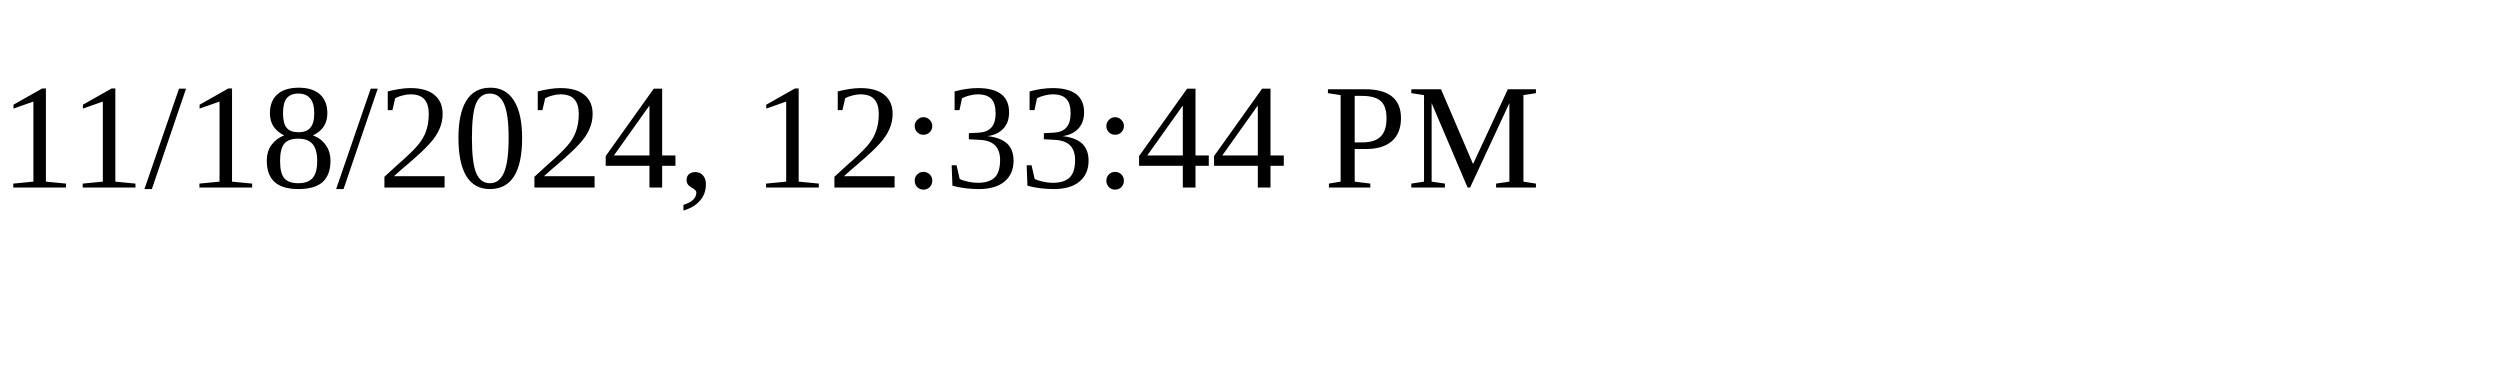
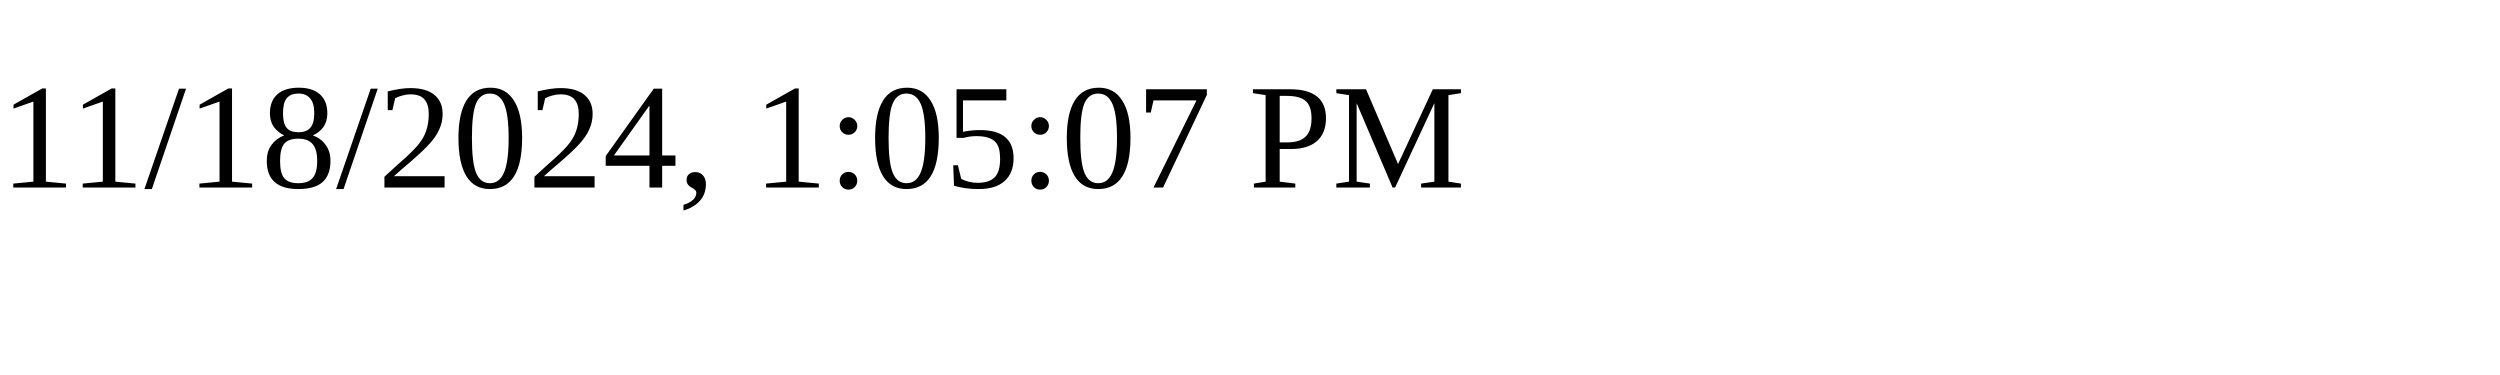
<svg xmlns="http://www.w3.org/2000/svg" height="30" width="200">
-   <text x="0" y="15">11/18/2024, 12:33:44 PM</text>
+   <text x="0" y="15">11/18/2024, 1:05:07 PM</text>
</svg>
